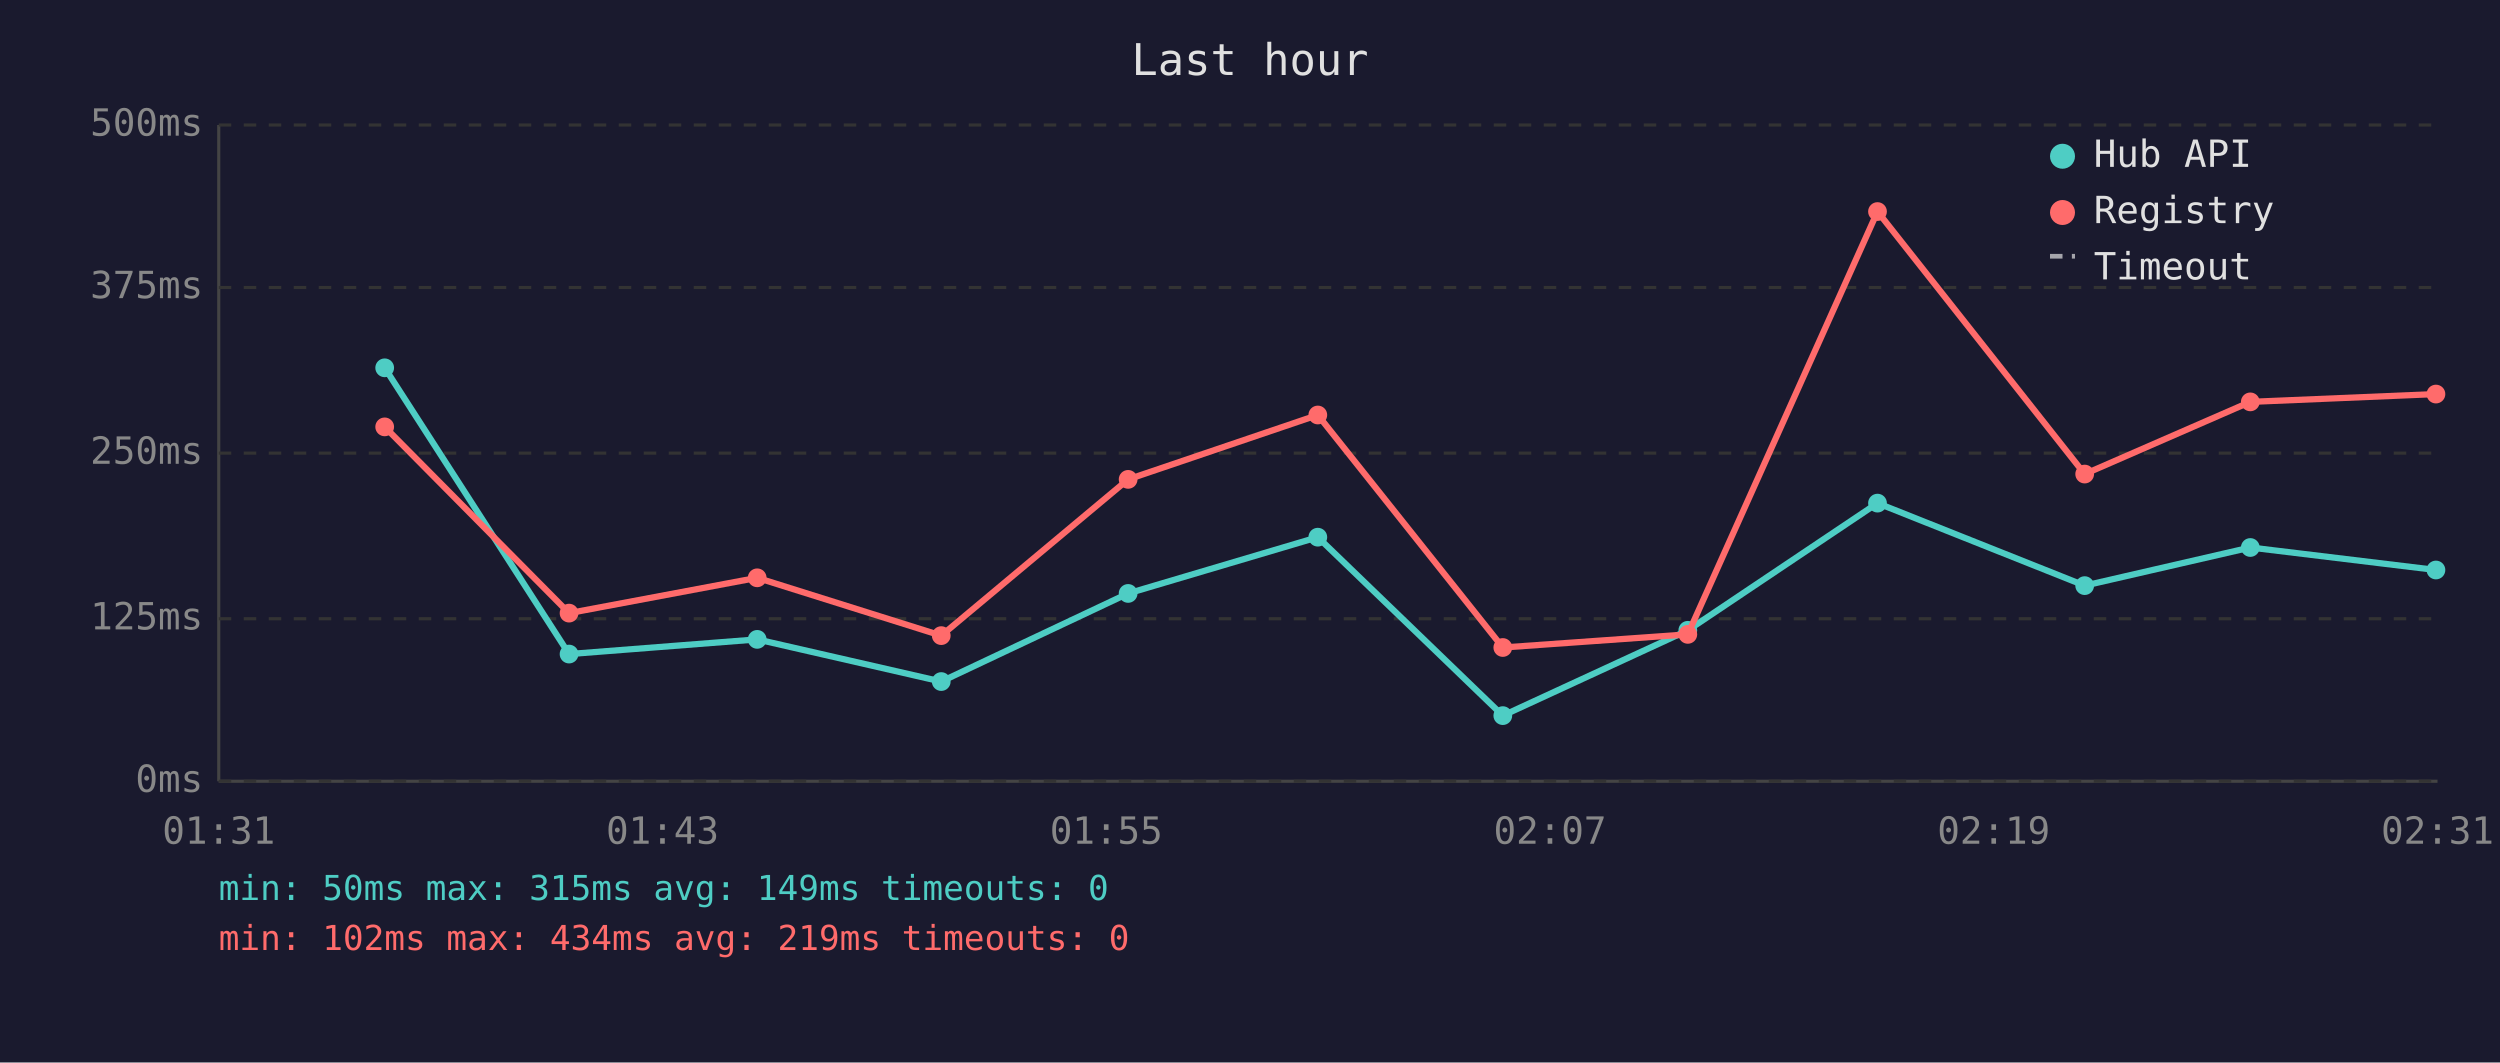
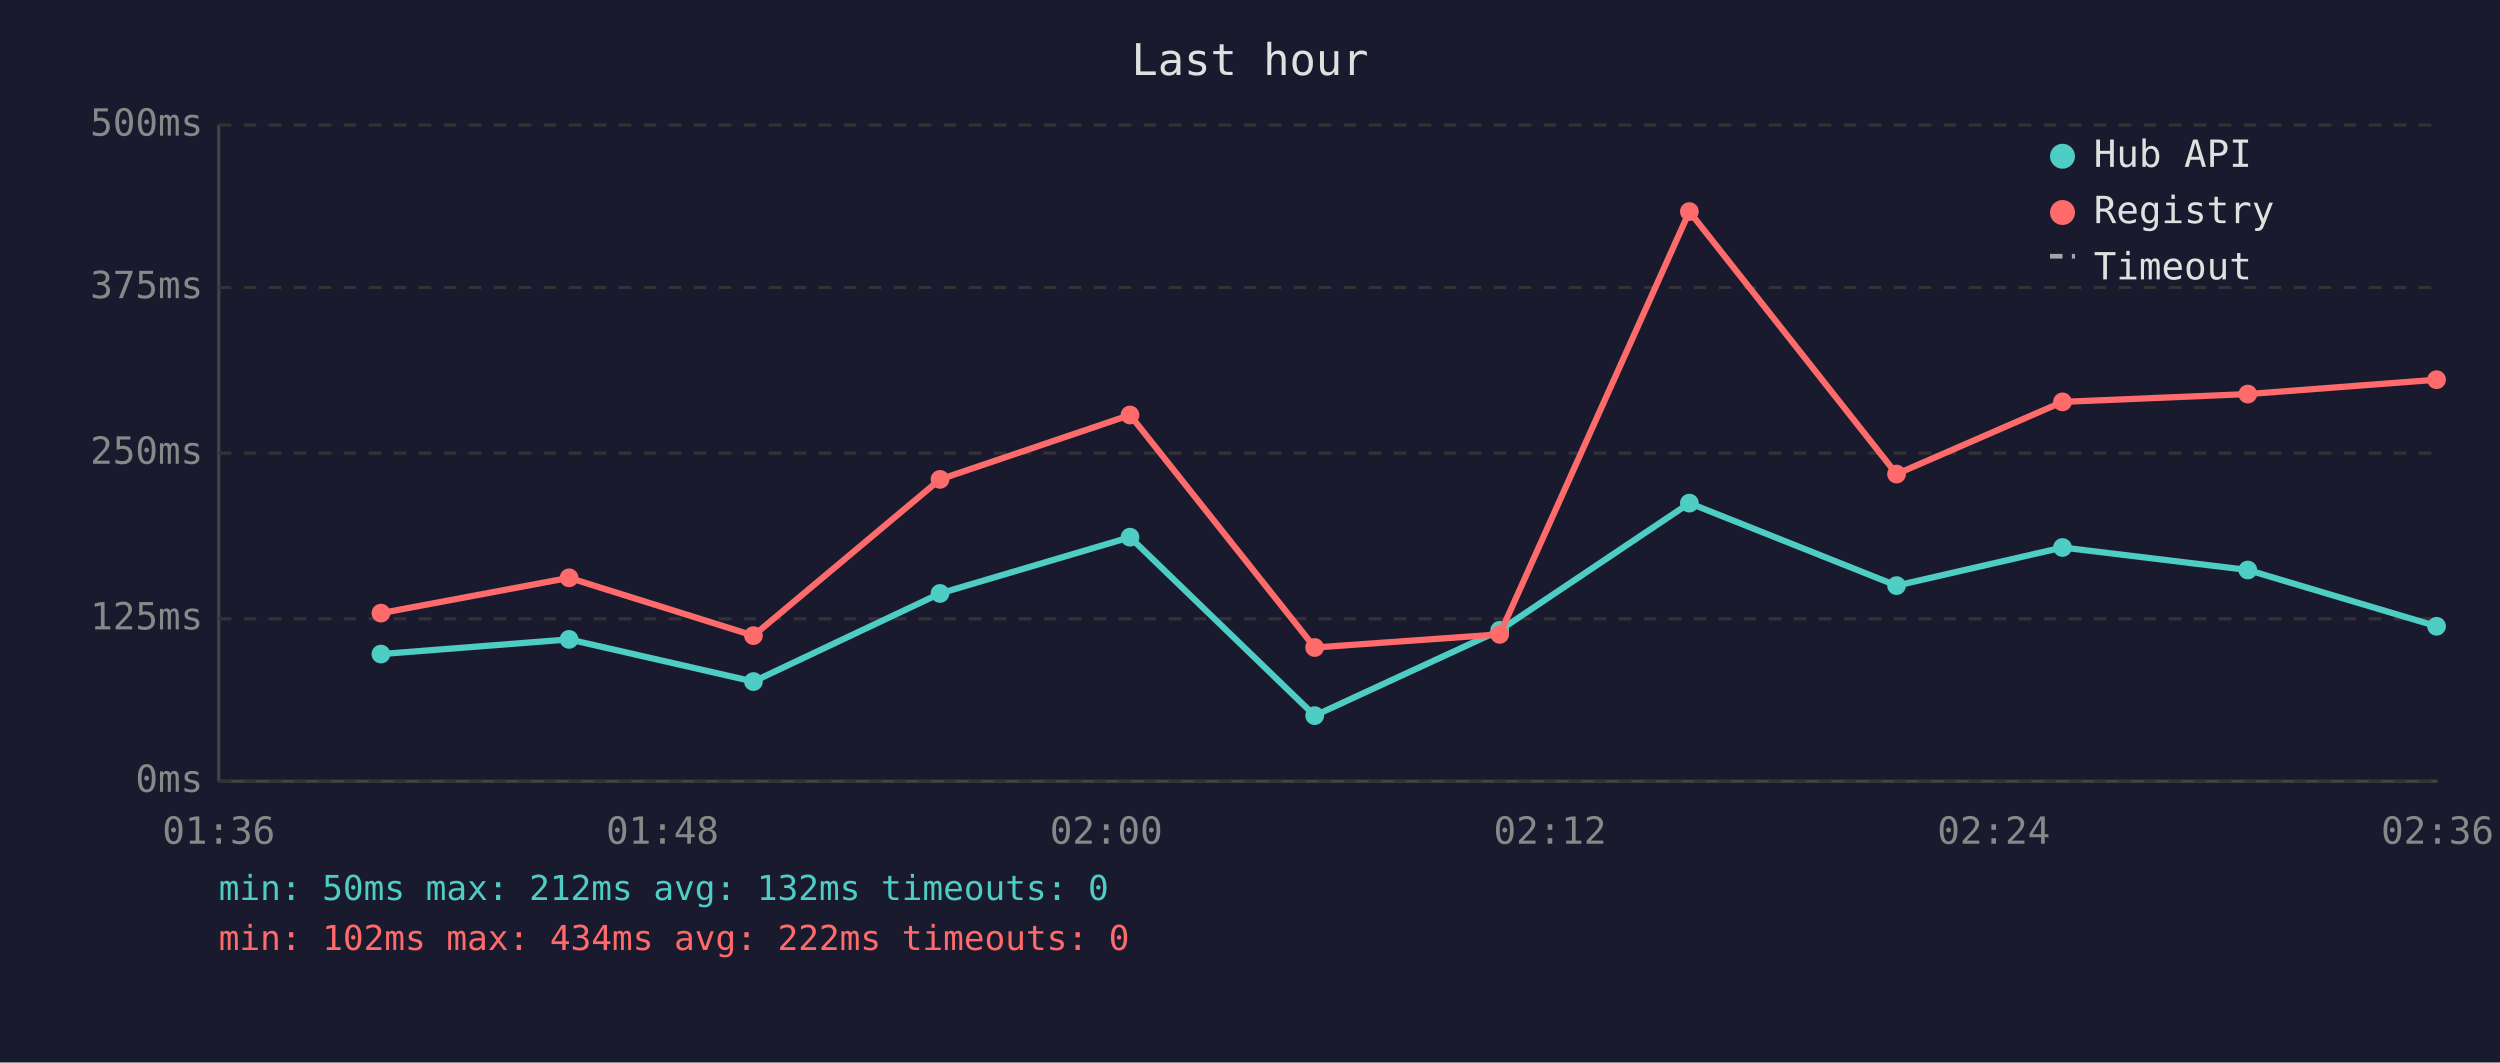
<svg xmlns="http://www.w3.org/2000/svg" viewBox="0 0 800 340" font-family="monospace" font-size="12">
  <rect width="800" height="340" fill="#1a1a2e" />
  <text x="400" y="24" fill="#e0e0e0" font-size="14" text-anchor="middle">Last hour</text>
  <line x1="70" y1="40" x2="70" y2="250" stroke="#444" stroke-width="1" />
  <line x1="70" y1="250" x2="780" y2="250" stroke="#444" stroke-width="1" />
  <line x1="70" y1="250" x2="780" y2="250" stroke="#333" stroke-width="1" stroke-dasharray="4" />
  <text x="65" y="250" fill="#888" text-anchor="end" dominant-baseline="middle">0ms</text>
  <line x1="70" y1="198" x2="780" y2="198" stroke="#333" stroke-width="1" stroke-dasharray="4" />
  <text x="65" y="198" fill="#888" text-anchor="end" dominant-baseline="middle">125ms</text>
  <line x1="70" y1="145" x2="780" y2="145" stroke="#333" stroke-width="1" stroke-dasharray="4" />
  <text x="65" y="145" fill="#888" text-anchor="end" dominant-baseline="middle">250ms</text>
  <line x1="70" y1="92" x2="780" y2="92" stroke="#333" stroke-width="1" stroke-dasharray="4" />
  <text x="65" y="92" fill="#888" text-anchor="end" dominant-baseline="middle">375ms</text>
  <line x1="70" y1="40" x2="780" y2="40" stroke="#333" stroke-width="1" stroke-dasharray="4" />
  <text x="65" y="40" fill="#888" text-anchor="end" dominant-baseline="middle">500ms</text>
-   <text x="70" y="270" fill="#888" text-anchor="middle">01:31</text>
-   <text x="212" y="270" fill="#888" text-anchor="middle">01:43</text>
-   <text x="354" y="270" fill="#888" text-anchor="middle">01:55</text>
-   <text x="496" y="270" fill="#888" text-anchor="middle">02:07</text>
-   <text x="638" y="270" fill="#888" text-anchor="middle">02:19</text>
-   <text x="780" y="270" fill="#888" text-anchor="middle">02:31</text>
-   <polyline points="123.1,117.7 182.1,209.3 242.3,204.6 301.2,218.1 361.0,189.9 421.7,171.9 480.9,229.0 540.1,201.7 600.8,161.0 667.1,187.4 720.1,175.2 779.5,182.4" fill="none" stroke="#4ecdc4" stroke-width="2" opacity="1" />
-   <circle cx="123.1" cy="117.7" r="3" fill="#4ecdc4" />
-   <circle cx="182.1" cy="209.3" r="3" fill="#4ecdc4" />
-   <circle cx="242.3" cy="204.6" r="3" fill="#4ecdc4" />
-   <circle cx="301.2" cy="218.1" r="3" fill="#4ecdc4" />
-   <circle cx="361.0" cy="189.9" r="3" fill="#4ecdc4" />
-   <circle cx="421.7" cy="171.9" r="3" fill="#4ecdc4" />
-   <circle cx="480.9" cy="229.0" r="3" fill="#4ecdc4" />
-   <circle cx="540.1" cy="201.7" r="3" fill="#4ecdc4" />
-   <circle cx="600.8" cy="161.0" r="3" fill="#4ecdc4" />
-   <circle cx="667.1" cy="187.4" r="3" fill="#4ecdc4" />
-   <circle cx="720.1" cy="175.2" r="3" fill="#4ecdc4" />
-   <circle cx="779.5" cy="182.4" r="3" fill="#4ecdc4" />
-   <polyline points="123.1,136.6 182.1,196.2 242.3,184.9 301.2,203.4 361.0,153.4 421.7,132.8 480.9,207.2 540.1,203.0 600.8,67.7 667.1,151.7 720.1,128.6 779.5,126.1" fill="none" stroke="#ff6b6b" stroke-width="2" opacity="1" />
-   <circle cx="123.1" cy="136.6" r="3" fill="#ff6b6b" />
-   <circle cx="182.1" cy="196.2" r="3" fill="#ff6b6b" />
-   <circle cx="242.3" cy="184.9" r="3" fill="#ff6b6b" />
-   <circle cx="301.2" cy="203.4" r="3" fill="#ff6b6b" />
-   <circle cx="361.0" cy="153.4" r="3" fill="#ff6b6b" />
-   <circle cx="421.7" cy="132.8" r="3" fill="#ff6b6b" />
-   <circle cx="480.9" cy="207.2" r="3" fill="#ff6b6b" />
-   <circle cx="540.1" cy="203.0" r="3" fill="#ff6b6b" />
-   <circle cx="600.8" cy="67.7" r="3" fill="#ff6b6b" />
-   <circle cx="667.1" cy="151.7" r="3" fill="#ff6b6b" />
-   <circle cx="720.1" cy="128.6" r="3" fill="#ff6b6b" />
-   <circle cx="779.5" cy="126.1" r="3" fill="#ff6b6b" />
+   <text x="70" y="270" fill="#888" text-anchor="middle">01:36</text>
+   <text x="212" y="270" fill="#888" text-anchor="middle">01:48</text>
+   <text x="354" y="270" fill="#888" text-anchor="middle">02:00</text>
+   <text x="496" y="270" fill="#888" text-anchor="middle">02:12</text>
+   <text x="638" y="270" fill="#888" text-anchor="middle">02:24</text>
+   <text x="780" y="270" fill="#888" text-anchor="middle">02:36</text>
+   <polyline points="121.9,209.3 182.1,204.6 241.1,218.1 300.8,189.9 361.6,171.9 420.7,229.0 479.9,201.7 540.6,161.0 606.9,187.4 660.0,175.2 719.3,182.4 779.7,200.4" fill="none" stroke="#4ecdc4" stroke-width="2" opacity="1" />
+   <circle cx="121.9" cy="209.3" r="3" fill="#4ecdc4" />
+   <circle cx="182.1" cy="204.6" r="3" fill="#4ecdc4" />
+   <circle cx="241.1" cy="218.1" r="3" fill="#4ecdc4" />
+   <circle cx="300.8" cy="189.9" r="3" fill="#4ecdc4" />
+   <circle cx="361.6" cy="171.9" r="3" fill="#4ecdc4" />
+   <circle cx="420.7" cy="229.0" r="3" fill="#4ecdc4" />
+   <circle cx="479.9" cy="201.7" r="3" fill="#4ecdc4" />
+   <circle cx="540.6" cy="161.0" r="3" fill="#4ecdc4" />
+   <circle cx="606.9" cy="187.4" r="3" fill="#4ecdc4" />
+   <circle cx="660.0" cy="175.2" r="3" fill="#4ecdc4" />
+   <circle cx="719.3" cy="182.4" r="3" fill="#4ecdc4" />
+   <circle cx="779.7" cy="200.4" r="3" fill="#4ecdc4" />
+   <polyline points="121.9,196.2 182.1,184.9 241.1,203.4 300.8,153.4 361.6,132.8 420.7,207.2 479.9,203.0 540.6,67.7 606.9,151.7 660.0,128.6 719.3,126.1 779.7,121.5" fill="none" stroke="#ff6b6b" stroke-width="2" opacity="1" />
+   <circle cx="121.9" cy="196.2" r="3" fill="#ff6b6b" />
+   <circle cx="182.1" cy="184.9" r="3" fill="#ff6b6b" />
+   <circle cx="241.1" cy="203.4" r="3" fill="#ff6b6b" />
+   <circle cx="300.8" cy="153.4" r="3" fill="#ff6b6b" />
+   <circle cx="361.6" cy="132.8" r="3" fill="#ff6b6b" />
+   <circle cx="420.7" cy="207.2" r="3" fill="#ff6b6b" />
+   <circle cx="479.9" cy="203.0" r="3" fill="#ff6b6b" />
+   <circle cx="540.6" cy="67.7" r="3" fill="#ff6b6b" />
+   <circle cx="606.9" cy="151.7" r="3" fill="#ff6b6b" />
+   <circle cx="660.0" cy="128.6" r="3" fill="#ff6b6b" />
+   <circle cx="719.3" cy="126.1" r="3" fill="#ff6b6b" />
+   <circle cx="779.7" cy="121.5" r="3" fill="#ff6b6b" />
  <circle cx="660" cy="50" r="4" fill="#4ecdc4" />
  <text x="670" y="50" fill="#e0e0e0" dominant-baseline="middle">Hub API</text>
  <circle cx="660" cy="68" r="4" fill="#ff6b6b" />
  <text x="670" y="68" fill="#e0e0e0" dominant-baseline="middle">Registry</text>
  <line x1="656" y1="82" x2="664" y2="82" stroke="#e0e0e0" stroke-width="1.5" stroke-dasharray="4,3" opacity="0.7" />
  <text x="670" y="86" fill="#e0e0e0" dominant-baseline="middle">Timeout</text>
-   <text x="70" y="288" fill="#4ecdc4" font-size="11">min: 50ms  max: 315ms  avg: 149ms  timeouts: 0</text>
-   <text x="70" y="304" fill="#ff6b6b" font-size="11">min: 102ms  max: 434ms  avg: 219ms  timeouts: 0</text>
+   <text x="70" y="288" fill="#4ecdc4" font-size="11">min: 50ms  max: 212ms  avg: 132ms  timeouts: 0</text>
+   <text x="70" y="304" fill="#ff6b6b" font-size="11">min: 102ms  max: 434ms  avg: 222ms  timeouts: 0</text>
</svg>
